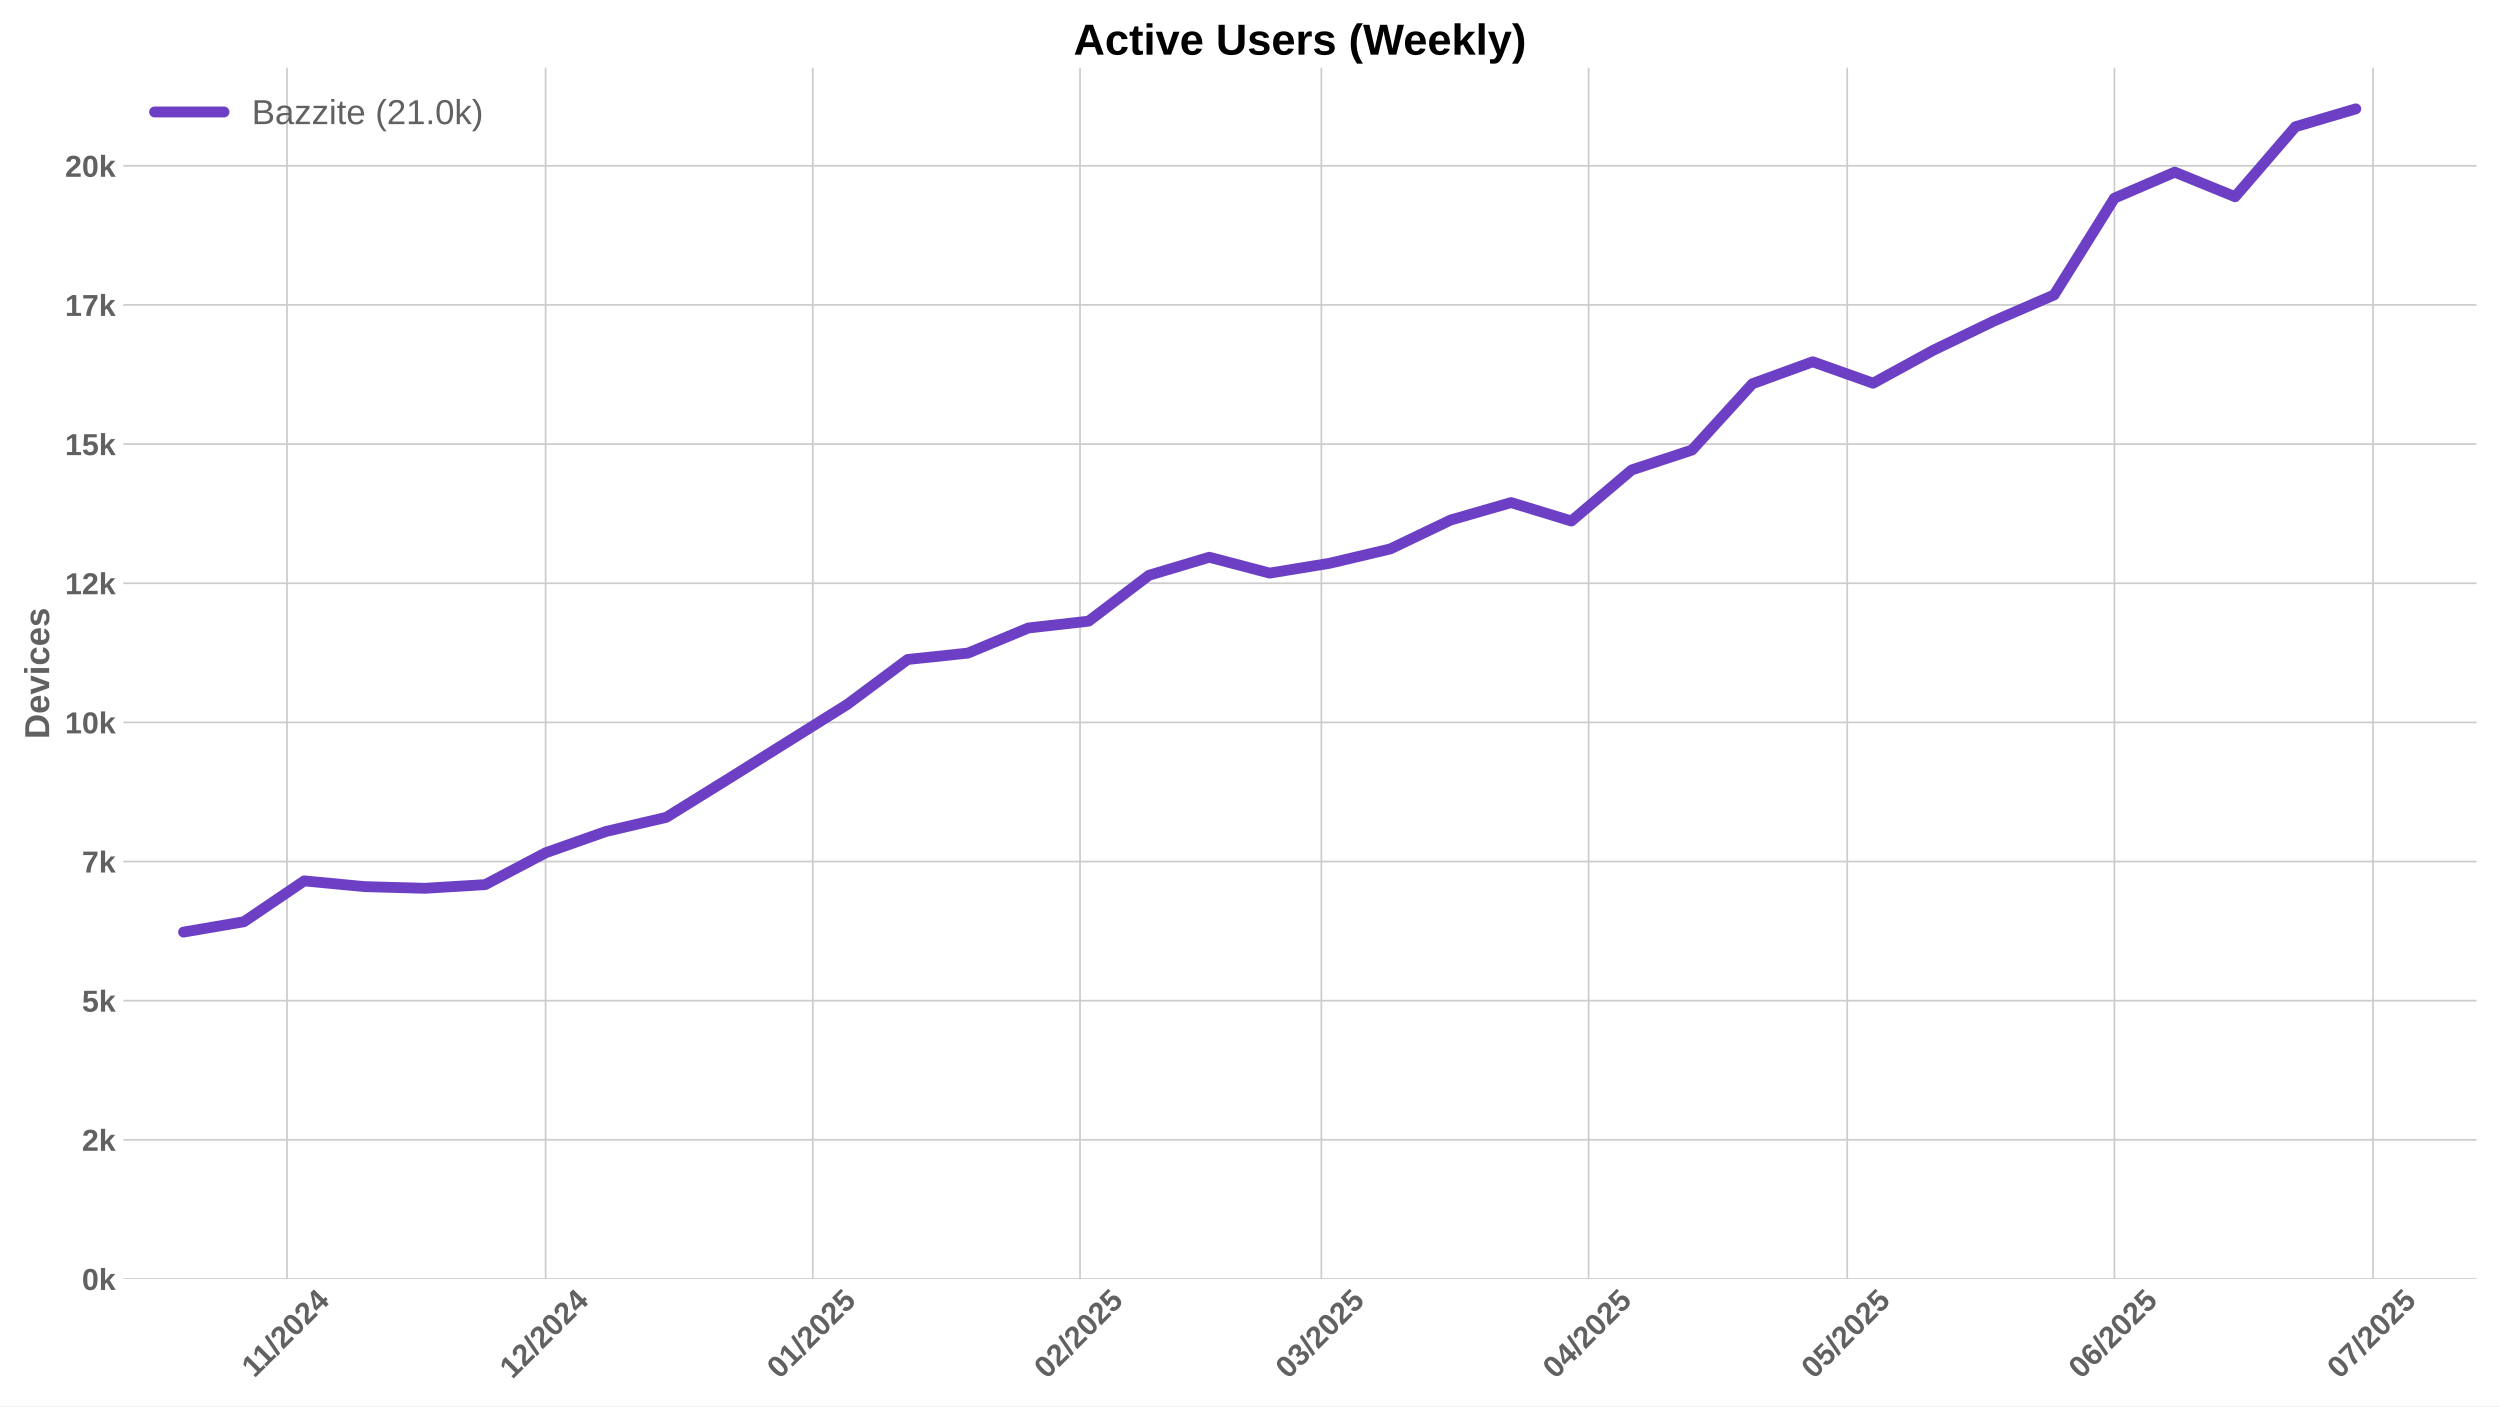
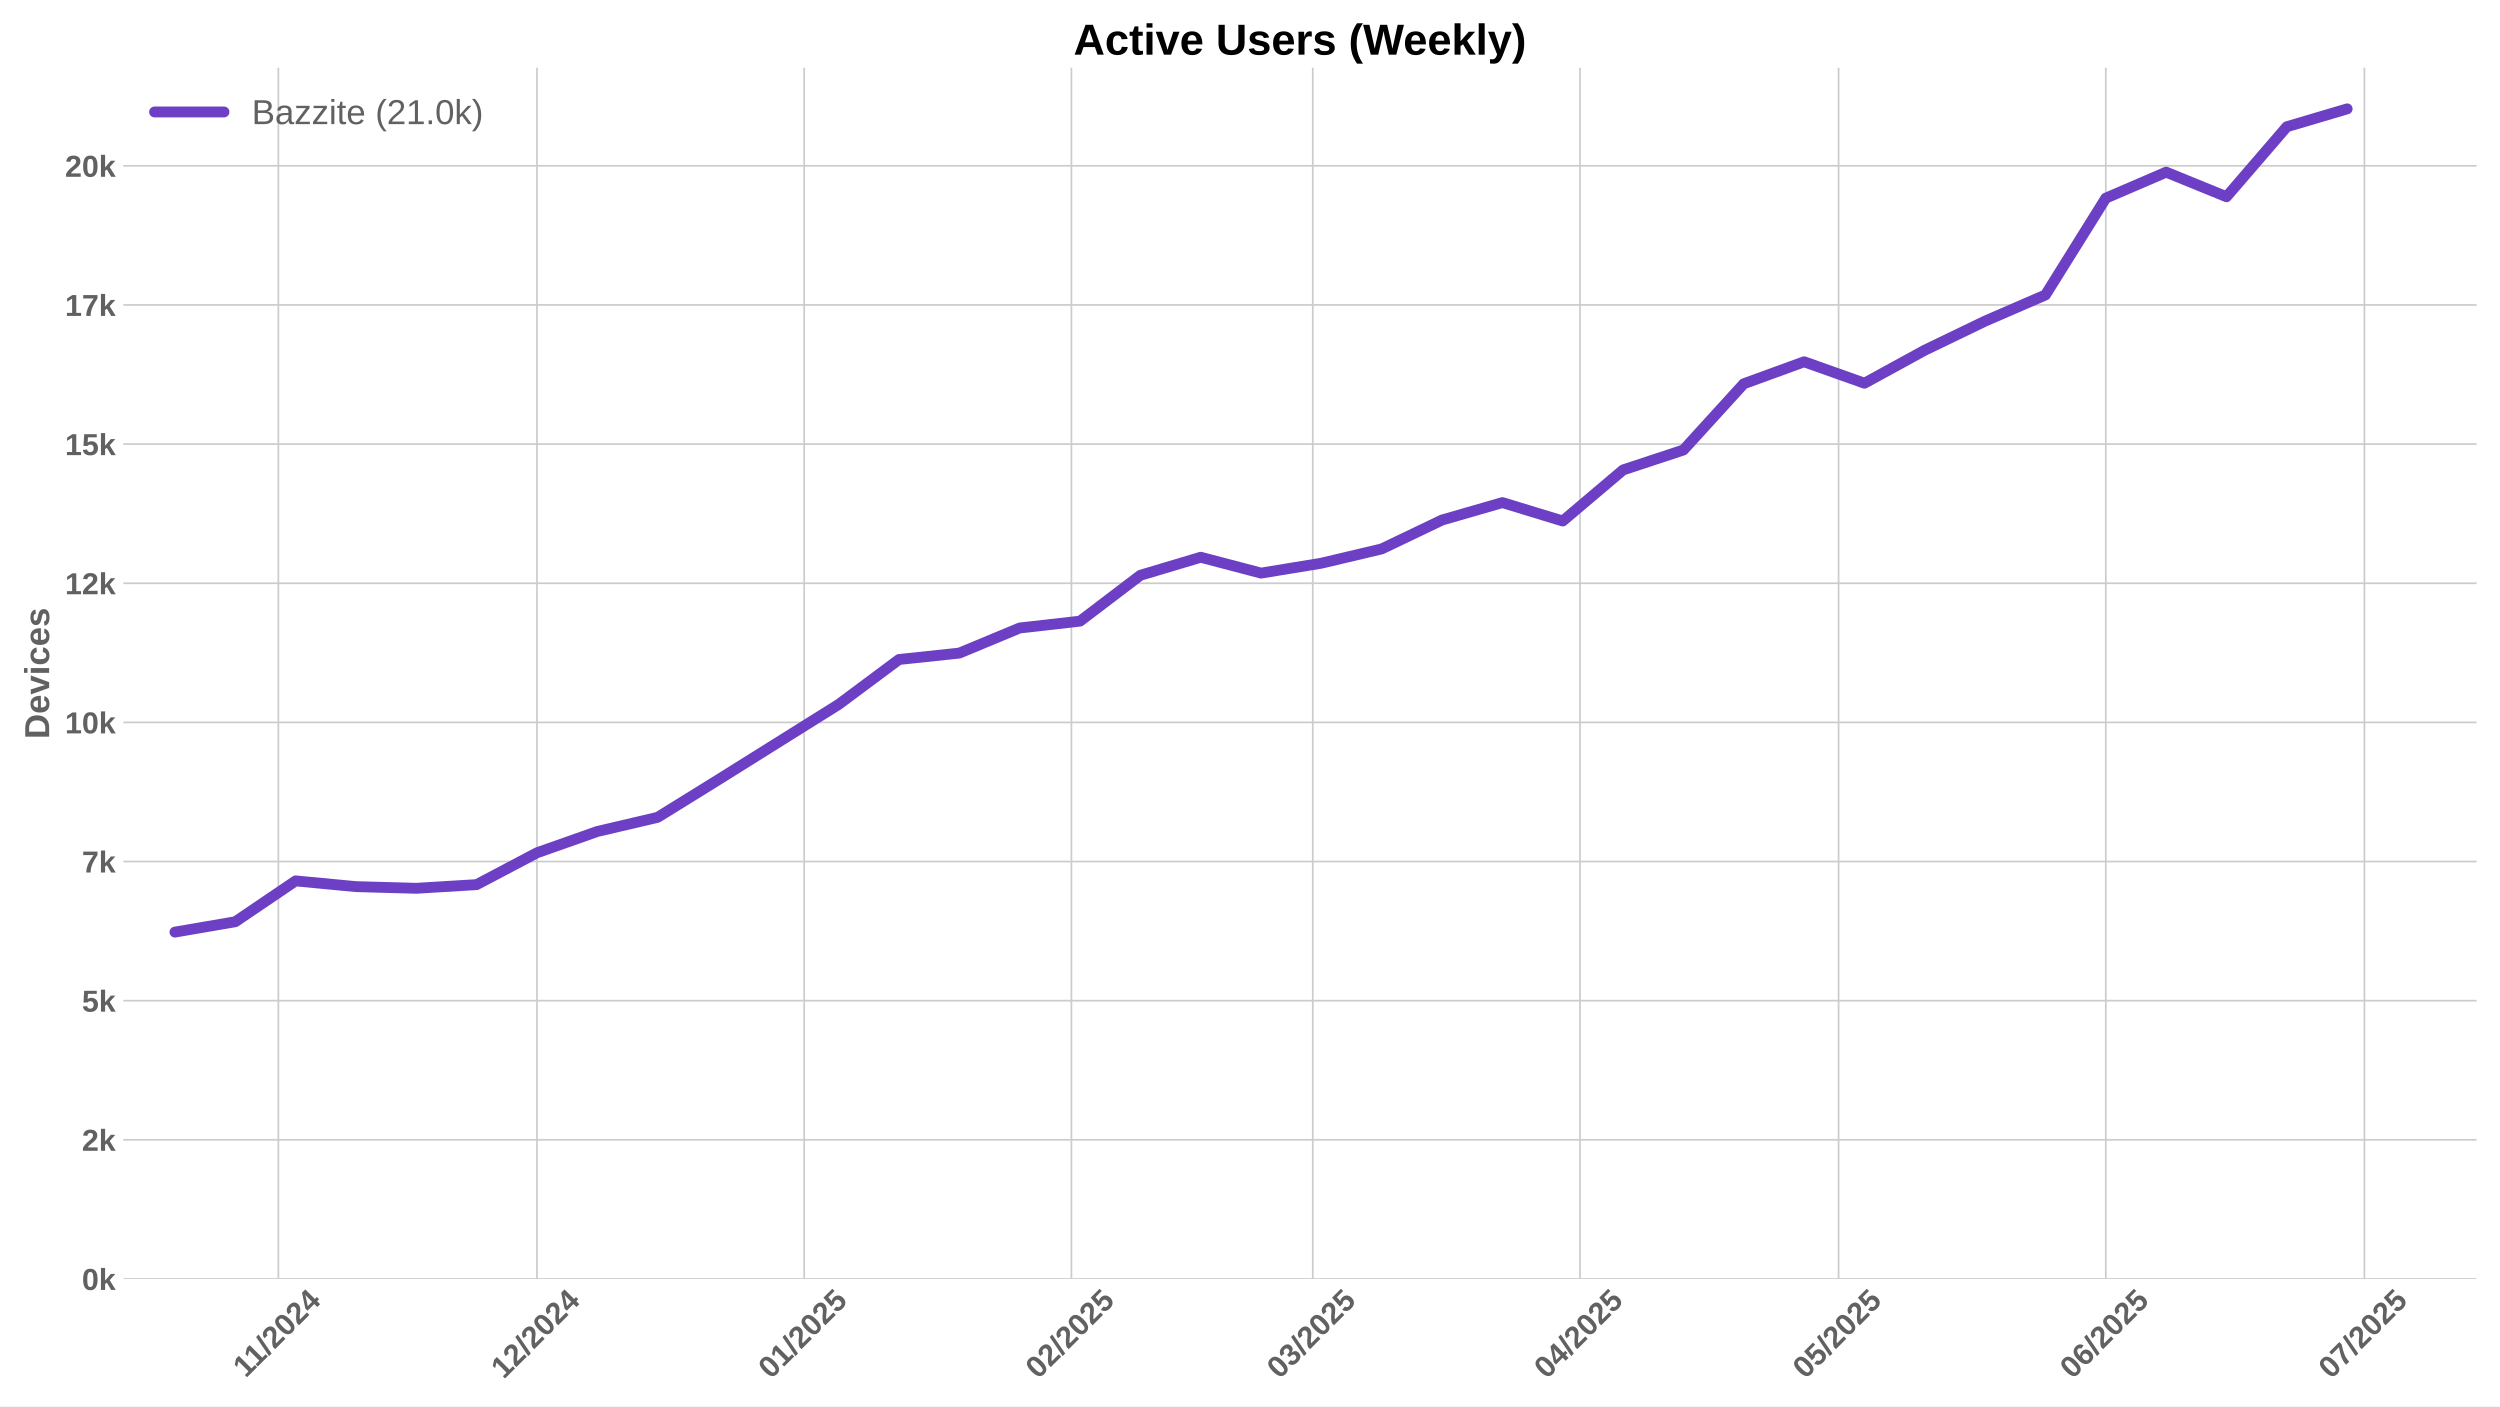
<svg xmlns="http://www.w3.org/2000/svg" xmlns:xlink="http://www.w3.org/1999/xlink" width="1152pt" height="648pt" viewBox="0 0 1152 648" version="1.1">
  <defs>
    <style type="text/css">*{stroke-linejoin: round; stroke-linecap: butt}</style>
  </defs>
  <g id="figure_1">
    <g id="patch_1">
      <path d="M 0 648  L 1152 648  L 1152 0  L 0 0  z " style="fill: #ffffff" />
    </g>
    <g id="axes_1">
      <g id="patch_2">
        <path d="M 56.82 589.343  L 1141.2 589.343  L 1141.2 31.2  L 56.82 31.2  z " style="fill: #ffffff" />
      </g>
      <g id="matplotlib.axis_1">
        <g id="xtick_1">
          <g id="line2d_1">
-             <path d="M 132.244 589.343  L 132.244 31.2  " clip-path="url(#pc43769b340)" style="fill: none; stroke: #cccccc; stroke-width: 0.8; stroke-linecap: round" />
+             <path d="M 128.273 589.343  L 128.273 31.2  " clip-path="url(#p921d8ed4dd)" style="fill: none; stroke: #cccccc; stroke-width: 0.8; stroke-linecap: round" />
          </g>
          <g id="line2d_2" />
          <g id="text_1">
-             <g style="fill: #616161" transform="translate(117.1857 635.2532) rotate(-45) scale(0.14 -0.14)">
+             <g style="fill: #616161" transform="translate(113.215 635.2532) rotate(-45) scale(0.14 -0.14)">
              <defs>
                <path id="LiberationSans-Bold-31" d="M 403 0  L 403 653  L 1494 653  L 1494 3656  L 438 2997  L 438 3688  L 1541 4403  L 2372 4403  L 2372 653  L 3381 653  L 3381 0  L 403 0  z " transform="scale(0.015625)" />
                <path id="LiberationSans-Bold-2f" d="M 63 -128  L 972 4638  L 1716 4638  L 822 -128  L 63 -128  z " transform="scale(0.015625)" />
                <path id="LiberationSans-Bold-32" d="M 222 0  L 222 609  Q 394 988 711 1347  Q 1028 1706 1509 2097  Q 1972 2472 2158 2715  Q 2344 2959 2344 3194  Q 2344 3769 1766 3769  Q 1484 3769 1336 3617  Q 1188 3466 1144 3163  L 259 3213  Q 334 3825 717 4147  Q 1100 4469 1759 4469  Q 2472 4469 2853 4144  Q 3234 3819 3234 3231  Q 3234 2922 3112 2672  Q 2991 2422 2800 2211  Q 2609 2000 2376 1815  Q 2144 1631 1925 1456  Q 1706 1281 1526 1103  Q 1347 925 1259 722  L 3303 722  L 3303 0  L 222 0  z " transform="scale(0.015625)" />
                <path id="LiberationSans-Bold-30" d="M 3297 2203  Q 3297 1088 2914 512  Q 2531 -63 1766 -63  Q 253 -63 253 2203  Q 253 2994 418 3494  Q 584 3994 915 4231  Q 1247 4469 1791 4469  Q 2572 4469 2934 3903  Q 3297 3338 3297 2203  z M 2416 2203  Q 2416 2813 2356 3150  Q 2297 3488 2165 3634  Q 2034 3781 1784 3781  Q 1519 3781 1383 3632  Q 1247 3484 1189 3148  Q 1131 2813 1131 2203  Q 1131 1600 1192 1261  Q 1253 922 1386 775  Q 1519 628 1772 628  Q 2022 628 2158 783  Q 2294 938 2355 1278  Q 2416 1619 2416 2203  z " transform="scale(0.015625)" />
                <path id="LiberationSans-Bold-34" d="M 2938 897  L 2938 0  L 2100 0  L 2100 897  L 97 897  L 97 1556  L 1956 4403  L 2938 4403  L 2938 1550  L 3525 1550  L 3525 897  L 2938 897  z M 2100 2991  Q 2100 3159 2111 3356  Q 2122 3553 2128 3609  Q 2047 3434 1834 3103  L 813 1550  L 2100 1550  L 2100 2991  z " transform="scale(0.015625)" />
              </defs>
              <use xlink:href="#LiberationSans-Bold-31" />
              <use xlink:href="#LiberationSans-Bold-31" transform="translate(50.11523 0)" />
              <use xlink:href="#LiberationSans-Bold-2f" transform="translate(105.7305 0)" />
              <use xlink:href="#LiberationSans-Bold-32" transform="translate(133.5137 0)" />
              <use xlink:href="#LiberationSans-Bold-30" transform="translate(189.1289 0)" />
              <use xlink:href="#LiberationSans-Bold-32" transform="translate(244.7441 0)" />
              <use xlink:href="#LiberationSans-Bold-34" transform="translate(300.3594 0)" />
            </g>
          </g>
        </g>
        <g id="xtick_2">
          <g id="line2d_3">
-             <path d="M 251.406 589.343  L 251.406 31.2  " clip-path="url(#pc43769b340)" style="fill: none; stroke: #cccccc; stroke-width: 0.8; stroke-linecap: round" />
+             <path d="M 247.436 589.343  L 247.436 31.2  " clip-path="url(#p921d8ed4dd)" style="fill: none; stroke: #cccccc; stroke-width: 0.8; stroke-linecap: round" />
          </g>
          <g id="line2d_4" />
          <g id="text_2">
-             <g style="fill: #616161" transform="translate(236.0761 635.7977) rotate(-45) scale(0.14 -0.14)">
+             <g style="fill: #616161" transform="translate(232.1054 635.7977) rotate(-45) scale(0.14 -0.14)">
              <use xlink:href="#LiberationSans-Bold-31" />
              <use xlink:href="#LiberationSans-Bold-32" transform="translate(55.61523 0)" />
              <use xlink:href="#LiberationSans-Bold-2f" transform="translate(111.2305 0)" />
              <use xlink:href="#LiberationSans-Bold-32" transform="translate(139.0137 0)" />
              <use xlink:href="#LiberationSans-Bold-30" transform="translate(194.6289 0)" />
              <use xlink:href="#LiberationSans-Bold-32" transform="translate(250.2441 0)" />
              <use xlink:href="#LiberationSans-Bold-34" transform="translate(305.8594 0)" />
            </g>
          </g>
        </g>
        <g id="xtick_3">
          <g id="line2d_5">
-             <path d="M 374.541 589.343  L 374.541 31.2  " clip-path="url(#pc43769b340)" style="fill: none; stroke: #cccccc; stroke-width: 0.8; stroke-linecap: round" />
+             <path d="M 370.57 589.343  L 370.57 31.2  " clip-path="url(#p921d8ed4dd)" style="fill: none; stroke: #cccccc; stroke-width: 0.8; stroke-linecap: round" />
          </g>
          <g id="line2d_6" />
          <g id="text_3">
-             <g style="fill: #616161" transform="translate(359.2109 635.7977) rotate(-45) scale(0.14 -0.14)">
+             <g style="fill: #616161" transform="translate(355.2401 635.7977) rotate(-45) scale(0.14 -0.14)">
              <defs>
                <path id="LiberationSans-Bold-35" d="M 3381 1466  Q 3381 766 2945 351  Q 2509 -63 1750 -63  Q 1088 -63 689 235  Q 291 534 197 1100  L 1075 1172  Q 1144 891 1319 762  Q 1494 634 1759 634  Q 2088 634 2283 843  Q 2478 1053 2478 1447  Q 2478 1794 2293 2001  Q 2109 2209 1778 2209  Q 1413 2209 1181 1925  L 325 1925  L 478 4403  L 3125 4403  L 3125 3750  L 1275 3750  L 1203 2638  Q 1522 2919 2000 2919  Q 2628 2919 3004 2528  Q 3381 2138 3381 1466  z " transform="scale(0.015625)" />
              </defs>
              <use xlink:href="#LiberationSans-Bold-30" />
              <use xlink:href="#LiberationSans-Bold-31" transform="translate(55.61523 0)" />
              <use xlink:href="#LiberationSans-Bold-2f" transform="translate(111.2305 0)" />
              <use xlink:href="#LiberationSans-Bold-32" transform="translate(139.0137 0)" />
              <use xlink:href="#LiberationSans-Bold-30" transform="translate(194.6289 0)" />
              <use xlink:href="#LiberationSans-Bold-32" transform="translate(250.2441 0)" />
              <use xlink:href="#LiberationSans-Bold-35" transform="translate(305.8594 0)" />
            </g>
          </g>
        </g>
        <g id="xtick_4">
          <g id="line2d_7">
-             <path d="M 497.676 589.343  L 497.676 31.2  " clip-path="url(#pc43769b340)" style="fill: none; stroke: #cccccc; stroke-width: 0.8; stroke-linecap: round" />
+             <path d="M 493.705 589.343  L 493.705 31.2  " clip-path="url(#p921d8ed4dd)" style="fill: none; stroke: #cccccc; stroke-width: 0.8; stroke-linecap: round" />
          </g>
          <g id="line2d_8" />
          <g id="text_4">
-             <g style="fill: #616161" transform="translate(482.3456 635.7977) rotate(-45) scale(0.14 -0.14)">
+             <g style="fill: #616161" transform="translate(478.3748 635.7977) rotate(-45) scale(0.14 -0.14)">
              <use xlink:href="#LiberationSans-Bold-30" />
              <use xlink:href="#LiberationSans-Bold-32" transform="translate(55.61523 0)" />
              <use xlink:href="#LiberationSans-Bold-2f" transform="translate(111.2305 0)" />
              <use xlink:href="#LiberationSans-Bold-32" transform="translate(139.0137 0)" />
              <use xlink:href="#LiberationSans-Bold-30" transform="translate(194.6289 0)" />
              <use xlink:href="#LiberationSans-Bold-32" transform="translate(250.2441 0)" />
              <use xlink:href="#LiberationSans-Bold-35" transform="translate(305.8594 0)" />
            </g>
          </g>
        </g>
        <g id="xtick_5">
          <g id="line2d_9">
-             <path d="M 608.894 589.343  L 608.894 31.2  " clip-path="url(#pc43769b340)" style="fill: none; stroke: #cccccc; stroke-width: 0.8; stroke-linecap: round" />
+             <path d="M 604.924 589.343  L 604.924 31.2  " clip-path="url(#p921d8ed4dd)" style="fill: none; stroke: #cccccc; stroke-width: 0.8; stroke-linecap: round" />
          </g>
          <g id="line2d_10" />
          <g id="text_5">
-             <g style="fill: #616161" transform="translate(593.564 635.7977) rotate(-45) scale(0.14 -0.14)">
+             <g style="fill: #616161" transform="translate(589.5933 635.7977) rotate(-45) scale(0.14 -0.14)">
              <defs>
                <path id="LiberationSans-Bold-33" d="M 3328 1222  Q 3328 603 2922 265  Q 2516 -72 1766 -72  Q 1056 -72 637 254  Q 219 581 147 1197  L 1041 1275  Q 1125 641 1763 641  Q 2078 641 2253 797  Q 2428 953 2428 1275  Q 2428 1569 2215 1725  Q 2003 1881 1584 1881  L 1278 1881  L 1278 2591  L 1566 2591  Q 1944 2591 2134 2745  Q 2325 2900 2325 3188  Q 2325 3459 2173 3614  Q 2022 3769 1731 3769  Q 1459 3769 1292 3619  Q 1125 3469 1100 3194  L 222 3256  Q 291 3825 694 4147  Q 1097 4469 1747 4469  Q 2438 4469 2827 4158  Q 3216 3847 3216 3297  Q 3216 2884 2973 2618  Q 2731 2353 2275 2266  L 2275 2253  Q 2781 2194 3054 1920  Q 3328 1647 3328 1222  z " transform="scale(0.015625)" />
              </defs>
              <use xlink:href="#LiberationSans-Bold-30" />
              <use xlink:href="#LiberationSans-Bold-33" transform="translate(55.61523 0)" />
              <use xlink:href="#LiberationSans-Bold-2f" transform="translate(111.2305 0)" />
              <use xlink:href="#LiberationSans-Bold-32" transform="translate(139.0137 0)" />
              <use xlink:href="#LiberationSans-Bold-30" transform="translate(194.6289 0)" />
              <use xlink:href="#LiberationSans-Bold-32" transform="translate(250.2441 0)" />
              <use xlink:href="#LiberationSans-Bold-35" transform="translate(305.8594 0)" />
            </g>
          </g>
        </g>
        <g id="xtick_6">
          <g id="line2d_11">
-             <path d="M 732.029 589.343  L 732.029 31.2  " clip-path="url(#pc43769b340)" style="fill: none; stroke: #cccccc; stroke-width: 0.8; stroke-linecap: round" />
+             <path d="M 728.058 589.343  L 728.058 31.2  " clip-path="url(#p921d8ed4dd)" style="fill: none; stroke: #cccccc; stroke-width: 0.8; stroke-linecap: round" />
          </g>
          <g id="line2d_12" />
          <g id="text_6">
-             <g style="fill: #616161" transform="translate(716.6988 635.7977) rotate(-45) scale(0.14 -0.14)">
+             <g style="fill: #616161" transform="translate(712.728 635.7977) rotate(-45) scale(0.14 -0.14)">
              <use xlink:href="#LiberationSans-Bold-30" />
              <use xlink:href="#LiberationSans-Bold-34" transform="translate(55.61523 0)" />
              <use xlink:href="#LiberationSans-Bold-2f" transform="translate(111.2305 0)" />
              <use xlink:href="#LiberationSans-Bold-32" transform="translate(139.0137 0)" />
              <use xlink:href="#LiberationSans-Bold-30" transform="translate(194.6289 0)" />
              <use xlink:href="#LiberationSans-Bold-32" transform="translate(250.2441 0)" />
              <use xlink:href="#LiberationSans-Bold-35" transform="translate(305.8594 0)" />
            </g>
          </g>
        </g>
        <g id="xtick_7">
          <g id="line2d_13">
-             <path d="M 851.192 589.343  L 851.192 31.2  " clip-path="url(#pc43769b340)" style="fill: none; stroke: #cccccc; stroke-width: 0.8; stroke-linecap: round" />
+             <path d="M 847.221 589.343  L 847.221 31.2  " clip-path="url(#p921d8ed4dd)" style="fill: none; stroke: #cccccc; stroke-width: 0.8; stroke-linecap: round" />
          </g>
          <g id="line2d_14" />
          <g id="text_7">
-             <g style="fill: #616161" transform="translate(835.8614 635.7977) rotate(-45) scale(0.14 -0.14)">
+             <g style="fill: #616161" transform="translate(831.8906 635.7977) rotate(-45) scale(0.14 -0.14)">
              <use xlink:href="#LiberationSans-Bold-30" />
              <use xlink:href="#LiberationSans-Bold-35" transform="translate(55.61523 0)" />
              <use xlink:href="#LiberationSans-Bold-2f" transform="translate(111.2305 0)" />
              <use xlink:href="#LiberationSans-Bold-32" transform="translate(139.0137 0)" />
              <use xlink:href="#LiberationSans-Bold-30" transform="translate(194.6289 0)" />
              <use xlink:href="#LiberationSans-Bold-32" transform="translate(250.2441 0)" />
              <use xlink:href="#LiberationSans-Bold-35" transform="translate(305.8594 0)" />
            </g>
          </g>
        </g>
        <g id="xtick_8">
          <g id="line2d_15">
-             <path d="M 974.326 589.343  L 974.326 31.2  " clip-path="url(#pc43769b340)" style="fill: none; stroke: #cccccc; stroke-width: 0.8; stroke-linecap: round" />
+             <path d="M 970.356 589.343  L 970.356 31.2  " clip-path="url(#p921d8ed4dd)" style="fill: none; stroke: #cccccc; stroke-width: 0.8; stroke-linecap: round" />
          </g>
          <g id="line2d_16" />
          <g id="text_8">
-             <g style="fill: #616161" transform="translate(958.9961 635.7977) rotate(-45) scale(0.14 -0.14)">
+             <g style="fill: #616161" transform="translate(955.0254 635.7977) rotate(-45) scale(0.14 -0.14)">
              <defs>
                <path id="LiberationSans-Bold-36" d="M 3328 1441  Q 3328 738 2934 337  Q 2541 -63 1847 -63  Q 1069 -63 651 482  Q 234 1028 234 2100  Q 234 3278 657 3873  Q 1081 4469 1869 4469  Q 2428 4469 2751 4222  Q 3075 3975 3209 3456  L 2381 3341  Q 2263 3775 1850 3775  Q 1497 3775 1295 3422  Q 1094 3069 1094 2350  Q 1234 2584 1484 2709  Q 1734 2834 2050 2834  Q 2641 2834 2984 2459  Q 3328 2084 3328 1441  z M 2447 1416  Q 2447 1791 2273 1989  Q 2100 2188 1797 2188  Q 1506 2188 1331 2002  Q 1156 1816 1156 1509  Q 1156 1125 1339 873  Q 1522 622 1819 622  Q 2116 622 2281 833  Q 2447 1044 2447 1416  z " transform="scale(0.015625)" />
              </defs>
              <use xlink:href="#LiberationSans-Bold-30" />
              <use xlink:href="#LiberationSans-Bold-36" transform="translate(55.61523 0)" />
              <use xlink:href="#LiberationSans-Bold-2f" transform="translate(111.2305 0)" />
              <use xlink:href="#LiberationSans-Bold-32" transform="translate(139.0137 0)" />
              <use xlink:href="#LiberationSans-Bold-30" transform="translate(194.6289 0)" />
              <use xlink:href="#LiberationSans-Bold-32" transform="translate(250.2441 0)" />
              <use xlink:href="#LiberationSans-Bold-35" transform="translate(305.8594 0)" />
            </g>
          </g>
        </g>
        <g id="xtick_9">
          <g id="line2d_17">
-             <path d="M 1093.489 589.343  L 1093.489 31.2  " clip-path="url(#pc43769b340)" style="fill: none; stroke: #cccccc; stroke-width: 0.8; stroke-linecap: round" />
+             <path d="M 1089.518 589.343  L 1089.518 31.2  " clip-path="url(#p921d8ed4dd)" style="fill: none; stroke: #cccccc; stroke-width: 0.8; stroke-linecap: round" />
          </g>
          <g id="line2d_18" />
          <g id="text_9">
-             <g style="fill: #616161" transform="translate(1078.159 635.7977) rotate(-45) scale(0.14 -0.14)">
+             <g style="fill: #616161" transform="translate(1074.188 635.7977) rotate(-45) scale(0.14 -0.14)">
              <defs>
                <path id="LiberationSans-Bold-37" d="M 3278 3706  Q 2981 3238 2717 2797  Q 2453 2356 2256 1911  Q 2059 1466 1945 995  Q 1831 525 1831 0  L 916 0  Q 916 550 1059 1064  Q 1203 1578 1475 2111  Q 1747 2644 2463 3681  L 275 3681  L 275 4403  L 3278 4403  L 3278 3706  z " transform="scale(0.015625)" />
              </defs>
              <use xlink:href="#LiberationSans-Bold-30" />
              <use xlink:href="#LiberationSans-Bold-37" transform="translate(55.61523 0)" />
              <use xlink:href="#LiberationSans-Bold-2f" transform="translate(111.2305 0)" />
              <use xlink:href="#LiberationSans-Bold-32" transform="translate(139.0137 0)" />
              <use xlink:href="#LiberationSans-Bold-30" transform="translate(194.6289 0)" />
              <use xlink:href="#LiberationSans-Bold-32" transform="translate(250.2441 0)" />
              <use xlink:href="#LiberationSans-Bold-35" transform="translate(305.8594 0)" />
            </g>
          </g>
        </g>
      </g>
      <g id="matplotlib.axis_2">
        <g id="ytick_1">
          <g id="line2d_19">
-             <path d="M 56.82 589.343  L 1141.2 589.343  " clip-path="url(#pc43769b340)" style="fill: none; stroke: #cccccc; stroke-width: 0.8; stroke-linecap: round" />
+             <path d="M 56.82 589.343  L 1141.2 589.343  " clip-path="url(#p921d8ed4dd)" style="fill: none; stroke: #cccccc; stroke-width: 0.8; stroke-linecap: round" />
          </g>
          <g id="line2d_20" />
          <g id="text_10">
            <g style="fill: #616161" transform="translate(37.74938 594.416) scale(0.14 -0.14)">
              <defs>
                <path id="LiberationSans-Bold-6b" d="M 2606 0  L 1703 1531  L 1325 1269  L 1325 0  L 447 0  L 447 4638  L 1325 4638  L 1325 1981  L 2531 3381  L 3475 3381  L 2288 2063  L 3566 0  L 2606 0  z " transform="scale(0.015625)" />
              </defs>
              <use xlink:href="#LiberationSans-Bold-30" />
              <use xlink:href="#LiberationSans-Bold-6b" transform="translate(55.61523 0)" />
            </g>
          </g>
        </g>
        <g id="ytick_2">
          <g id="line2d_21">
-             <path d="M 56.82 525.226  L 1141.2 525.226  " clip-path="url(#pc43769b340)" style="fill: none; stroke: #cccccc; stroke-width: 0.8; stroke-linecap: round" />
+             <path d="M 56.82 525.226  L 1141.2 525.226  " clip-path="url(#p921d8ed4dd)" style="fill: none; stroke: #cccccc; stroke-width: 0.8; stroke-linecap: round" />
          </g>
          <g id="line2d_22" />
          <g id="text_11">
            <g style="fill: #616161" transform="translate(37.74938 530.2986) scale(0.14 -0.14)">
              <use xlink:href="#LiberationSans-Bold-32" />
              <use xlink:href="#LiberationSans-Bold-6b" transform="translate(55.61523 0)" />
            </g>
          </g>
        </g>
        <g id="ytick_3">
          <g id="line2d_23">
-             <path d="M 56.82 461.108  L 1141.2 461.108  " clip-path="url(#pc43769b340)" style="fill: none; stroke: #cccccc; stroke-width: 0.8; stroke-linecap: round" />
+             <path d="M 56.82 461.108  L 1141.2 461.108  " clip-path="url(#p921d8ed4dd)" style="fill: none; stroke: #cccccc; stroke-width: 0.8; stroke-linecap: round" />
          </g>
          <g id="line2d_24" />
          <g id="text_12">
            <g style="fill: #616161" transform="translate(37.74938 466.1812) scale(0.14 -0.14)">
              <use xlink:href="#LiberationSans-Bold-35" />
              <use xlink:href="#LiberationSans-Bold-6b" transform="translate(55.61523 0)" />
            </g>
          </g>
        </g>
        <g id="ytick_4">
          <g id="line2d_25">
-             <path d="M 56.82 396.991  L 1141.2 396.991  " clip-path="url(#pc43769b340)" style="fill: none; stroke: #cccccc; stroke-width: 0.8; stroke-linecap: round" />
+             <path d="M 56.82 396.991  L 1141.2 396.991  " clip-path="url(#p921d8ed4dd)" style="fill: none; stroke: #cccccc; stroke-width: 0.8; stroke-linecap: round" />
          </g>
          <g id="line2d_26" />
          <g id="text_13">
            <g style="fill: #616161" transform="translate(37.74938 402.0638) scale(0.14 -0.14)">
              <use xlink:href="#LiberationSans-Bold-37" />
              <use xlink:href="#LiberationSans-Bold-6b" transform="translate(55.61523 0)" />
            </g>
          </g>
        </g>
        <g id="ytick_5">
          <g id="line2d_27">
-             <path d="M 56.82 332.874  L 1141.2 332.874  " clip-path="url(#pc43769b340)" style="fill: none; stroke: #cccccc; stroke-width: 0.8; stroke-linecap: round" />
+             <path d="M 56.82 332.874  L 1141.2 332.874  " clip-path="url(#p921d8ed4dd)" style="fill: none; stroke: #cccccc; stroke-width: 0.8; stroke-linecap: round" />
          </g>
          <g id="line2d_28" />
          <g id="text_14">
            <g style="fill: #616161" transform="translate(29.96406 337.9464) scale(0.14 -0.14)">
              <use xlink:href="#LiberationSans-Bold-31" />
              <use xlink:href="#LiberationSans-Bold-30" transform="translate(55.61523 0)" />
              <use xlink:href="#LiberationSans-Bold-6b" transform="translate(111.2305 0)" />
            </g>
          </g>
        </g>
        <g id="ytick_6">
          <g id="line2d_29">
-             <path d="M 56.82 268.756  L 1141.2 268.756  " clip-path="url(#pc43769b340)" style="fill: none; stroke: #cccccc; stroke-width: 0.8; stroke-linecap: round" />
+             <path d="M 56.82 268.756  L 1141.2 268.756  " clip-path="url(#p921d8ed4dd)" style="fill: none; stroke: #cccccc; stroke-width: 0.8; stroke-linecap: round" />
          </g>
          <g id="line2d_30" />
          <g id="text_15">
            <g style="fill: #616161" transform="translate(29.96406 273.829) scale(0.14 -0.14)">
              <use xlink:href="#LiberationSans-Bold-31" />
              <use xlink:href="#LiberationSans-Bold-32" transform="translate(55.61523 0)" />
              <use xlink:href="#LiberationSans-Bold-6b" transform="translate(111.2305 0)" />
            </g>
          </g>
        </g>
        <g id="ytick_7">
          <g id="line2d_31">
-             <path d="M 56.82 204.639  L 1141.2 204.639  " clip-path="url(#pc43769b340)" style="fill: none; stroke: #cccccc; stroke-width: 0.8; stroke-linecap: round" />
+             <path d="M 56.82 204.639  L 1141.2 204.639  " clip-path="url(#p921d8ed4dd)" style="fill: none; stroke: #cccccc; stroke-width: 0.8; stroke-linecap: round" />
          </g>
          <g id="line2d_32" />
          <g id="text_16">
            <g style="fill: #616161" transform="translate(29.96406 209.7116) scale(0.14 -0.14)">
              <use xlink:href="#LiberationSans-Bold-31" />
              <use xlink:href="#LiberationSans-Bold-35" transform="translate(55.61523 0)" />
              <use xlink:href="#LiberationSans-Bold-6b" transform="translate(111.2305 0)" />
            </g>
          </g>
        </g>
        <g id="ytick_8">
          <g id="line2d_33">
-             <path d="M 56.82 140.521  L 1141.2 140.521  " clip-path="url(#pc43769b340)" style="fill: none; stroke: #cccccc; stroke-width: 0.8; stroke-linecap: round" />
+             <path d="M 56.82 140.521  L 1141.2 140.521  " clip-path="url(#p921d8ed4dd)" style="fill: none; stroke: #cccccc; stroke-width: 0.8; stroke-linecap: round" />
          </g>
          <g id="line2d_34" />
          <g id="text_17">
            <g style="fill: #616161" transform="translate(29.96406 145.5943) scale(0.14 -0.14)">
              <use xlink:href="#LiberationSans-Bold-31" />
              <use xlink:href="#LiberationSans-Bold-37" transform="translate(55.61523 0)" />
              <use xlink:href="#LiberationSans-Bold-6b" transform="translate(111.2305 0)" />
            </g>
          </g>
        </g>
        <g id="ytick_9">
          <g id="line2d_35">
-             <path d="M 56.82 76.404  L 1141.2 76.404  " clip-path="url(#pc43769b340)" style="fill: none; stroke: #cccccc; stroke-width: 0.8; stroke-linecap: round" />
+             <path d="M 56.82 76.404  L 1141.2 76.404  " clip-path="url(#p921d8ed4dd)" style="fill: none; stroke: #cccccc; stroke-width: 0.8; stroke-linecap: round" />
          </g>
          <g id="line2d_36" />
          <g id="text_18">
            <g style="fill: #616161" transform="translate(29.96406 81.47686) scale(0.14 -0.14)">
              <use xlink:href="#LiberationSans-Bold-32" />
              <use xlink:href="#LiberationSans-Bold-30" transform="translate(55.61523 0)" />
              <use xlink:href="#LiberationSans-Bold-6b" transform="translate(111.2305 0)" />
            </g>
          </g>
        </g>
        <g id="text_19">
          <g style="fill: #616161" transform="translate(22.64406 340.5153) rotate(-90) scale(0.16 -0.16)">
            <defs>
              <path id="LiberationSans-Bold-44" d="M 4353 2234  Q 4353 1553 4086 1045  Q 3819 538 3330 269  Q 2841 0 2209 0  L 428 0  L 428 4403  L 2022 4403  Q 3134 4403 3743 3842  Q 4353 3281 4353 2234  z M 3425 2234  Q 3425 2944 3056 3317  Q 2688 3691 2003 3691  L 1350 3691  L 1350 713  L 2131 713  Q 2725 713 3075 1122  Q 3425 1531 3425 2234  z " transform="scale(0.015625)" />
              <path id="LiberationSans-Bold-65" d="M 1831 -63  Q 1069 -63 659 389  Q 250 841 250 1706  Q 250 2544 665 2994  Q 1081 3444 1844 3444  Q 2572 3444 2956 2961  Q 3341 2478 3341 1547  L 3341 1522  L 1172 1522  Q 1172 1028 1355 776  Q 1538 525 1875 525  Q 2341 525 2463 928  L 3291 856  Q 2931 -63 1831 -63  z M 1831 2891  Q 1522 2891 1355 2675  Q 1188 2459 1178 2072  L 2491 2072  Q 2466 2481 2294 2686  Q 2122 2891 1831 2891  z " transform="scale(0.015625)" />
              <path id="LiberationSans-Bold-76" d="M 2284 0  L 1234 0  L 25 3381  L 953 3381  L 1544 1491  Q 1591 1334 1766 709  Q 1797 838 1894 1159  Q 1991 1481 2613 3381  L 3531 3381  L 2284 0  z " transform="scale(0.015625)" />
              <path id="LiberationSans-Bold-69" d="M 447 3991  L 447 4638  L 1325 4638  L 1325 3991  L 447 3991  z M 447 0  L 447 3381  L 1325 3381  L 1325 0  L 447 0  z " transform="scale(0.015625)" />
              <path id="LiberationSans-Bold-63" d="M 1856 -63  Q 1088 -63 669 395  Q 250 853 250 1672  Q 250 2509 672 2976  Q 1094 3444 1869 3444  Q 2466 3444 2856 3144  Q 3247 2844 3347 2316  L 2463 2272  Q 2425 2531 2275 2686  Q 2125 2841 1850 2841  Q 1172 2841 1172 1706  Q 1172 538 1863 538  Q 2113 538 2281 695  Q 2450 853 2491 1166  L 3372 1125  Q 3325 778 3123 506  Q 2922 234 2594 85  Q 2266 -63 1856 -63  z " transform="scale(0.015625)" />
              <path id="LiberationSans-Bold-73" d="M 3297 988  Q 3297 497 2895 217  Q 2494 -63 1784 -63  Q 1088 -63 717 157  Q 347 378 225 844  L 997 959  Q 1063 719 1223 619  Q 1384 519 1784 519  Q 2153 519 2322 612  Q 2491 706 2491 906  Q 2491 1069 2355 1164  Q 2219 1259 1894 1325  Q 1150 1472 890 1598  Q 631 1725 495 1926  Q 359 2128 359 2422  Q 359 2906 732 3176  Q 1106 3447 1791 3447  Q 2394 3447 2761 3212  Q 3128 2978 3219 2534  L 2441 2453  Q 2403 2659 2256 2761  Q 2109 2863 1791 2863  Q 1478 2863 1322 2783  Q 1166 2703 1166 2516  Q 1166 2369 1286 2283  Q 1406 2197 1691 2141  Q 2088 2059 2395 1973  Q 2703 1888 2889 1769  Q 3075 1650 3186 1464  Q 3297 1278 3297 988  z " transform="scale(0.015625)" />
            </defs>
            <use xlink:href="#LiberationSans-Bold-44" />
            <use xlink:href="#LiberationSans-Bold-65" transform="translate(72.2168 0)" />
            <use xlink:href="#LiberationSans-Bold-76" transform="translate(127.832 0)" />
            <use xlink:href="#LiberationSans-Bold-69" transform="translate(183.4473 0)" />
            <use xlink:href="#LiberationSans-Bold-63" transform="translate(211.2305 0)" />
            <use xlink:href="#LiberationSans-Bold-65" transform="translate(266.8457 0)" />
            <use xlink:href="#LiberationSans-Bold-73" transform="translate(322.4609 0)" />
          </g>
        </g>
      </g>
      <g id="line2d_37">
-         <path d="M 84.579 429.511  L 112.383 424.741  L 140.188 405.916  L 167.993 408.558  L 195.797 409.327  L 223.602 407.634  L 251.406 392.964  L 279.211 383.142  L 307.016 376.627  L 334.82 359.393  L 390.43 324.59  L 418.234 303.893  L 446.039 300.943  L 473.843 289.376  L 501.648 286.222  L 529.453 265.089  L 557.257 256.779  L 585.062 264.088  L 612.866 259.523  L 640.671 252.932  L 668.476 239.621  L 696.28 231.594  L 724.085 240.083  L 751.89 216.539  L 779.694 207.357  L 807.499 176.838  L 835.303 166.707  L 863.108 176.581  L 890.913 161.372  L 918.717 147.959  L 946.522 135.905  L 974.326 91.305  L 1002.131 79.328  L 1029.936 90.664  L 1057.74 58.4  L 1085.545 50.167  " clip-path="url(#pc43769b340)" style="fill: none; stroke: #6c3fc4; stroke-width: 5; stroke-linecap: round" />
+         <path d="M 80.608 429.511  L 108.413 424.741  L 136.217 405.916  L 164.022 408.558  L 191.826 409.327  L 219.631 407.634  L 247.436 392.964  L 275.24 383.142  L 303.045 376.627  L 330.85 359.393  L 386.459 324.59  L 414.263 303.893  L 442.068 300.943  L 469.873 289.376  L 497.677 286.222  L 525.482 265.089  L 553.286 256.779  L 581.091 264.088  L 608.896 259.523  L 636.7 252.932  L 664.505 239.621  L 692.31 231.594  L 720.114 240.083  L 747.919 216.539  L 775.723 207.357  L 803.528 176.838  L 831.333 166.707  L 859.137 176.581  L 886.942 161.372  L 914.746 147.959  L 942.551 135.905  L 970.356 91.305  L 998.16 79.328  L 1025.965 90.664  L 1053.77 58.4  L 1081.574 50.167  " clip-path="url(#p921d8ed4dd)" style="fill: none; stroke: #6c3fc4; stroke-width: 5; stroke-linecap: round" />
      </g>
      <g id="patch_3">
        <path d="M 56.82 589.343  L 56.82 31.2  " style="fill: none" />
      </g>
      <g id="patch_4">
        <path d="M 1141.2 589.343  L 1141.2 31.2  " style="fill: none" />
      </g>
      <g id="patch_5">
        <path d="M 56.82 589.343  L 1141.2 589.343  " style="fill: none" />
      </g>
      <g id="patch_6">
        <path d="M 56.82 31.2  L 1141.2 31.2  " style="fill: none" />
      </g>
      <g id="text_20">
        <g transform="translate(494.6991 25.2) scale(0.2 -0.2)">
          <defs>
            <path id="LiberationSans-Bold-41" d="M 3541 0  L 3150 1125  L 1472 1125  L 1081 0  L 159 0  L 1766 4403  L 2853 4403  L 4453 0  L 3541 0  z M 2309 3725  L 2291 3656  Q 2259 3544 2215 3400  Q 2172 3256 1678 1819  L 2944 1819  L 2509 3084  L 2375 3509  L 2309 3725  z " transform="scale(0.015625)" />
            <path id="LiberationSans-Bold-74" d="M 1313 -56  Q 925 -56 715 155  Q 506 366 506 794  L 506 2788  L 78 2788  L 78 3381  L 550 3381  L 825 4175  L 1375 4175  L 1375 3381  L 2016 3381  L 2016 2788  L 1375 2788  L 1375 1031  Q 1375 784 1469 667  Q 1563 550 1759 550  Q 1863 550 2053 594  L 2053 50  Q 1728 -56 1313 -56  z " transform="scale(0.015625)" />
            <path id="LiberationSans-Bold-20" transform="scale(0.015625)" />
            <path id="LiberationSans-Bold-55" d="M 2259 -63  Q 1350 -63 867 381  Q 384 825 384 1650  L 384 4403  L 1306 4403  L 1306 1722  Q 1306 1200 1554 929  Q 1803 659 2284 659  Q 2778 659 3043 942  Q 3309 1225 3309 1753  L 3309 4403  L 4231 4403  L 4231 1697  Q 4231 859 3714 398  Q 3197 -63 2259 -63  z " transform="scale(0.015625)" />
            <path id="LiberationSans-Bold-72" d="M 447 0  L 447 2588  Q 447 2866 439 3052  Q 431 3238 422 3381  L 1259 3381  Q 1269 3325 1284 3039  Q 1300 2753 1300 2659  L 1313 2659  Q 1441 3016 1541 3161  Q 1641 3306 1778 3376  Q 1916 3447 2122 3447  Q 2291 3447 2394 3400  L 2394 2666  Q 2181 2713 2019 2713  Q 1691 2713 1508 2447  Q 1325 2181 1325 1659  L 1325 0  L 447 0  z " transform="scale(0.015625)" />
            <path id="LiberationSans-Bold-28" d="M 1247 -1328  Q 756 -622 537 81  Q 319 784 319 1659  Q 319 2531 537 3232  Q 756 3934 1247 4638  L 2125 4638  Q 1631 3925 1407 3219  Q 1184 2513 1184 1656  Q 1184 803 1406 101  Q 1628 -600 2125 -1328  L 1247 -1328  z " transform="scale(0.015625)" />
            <path id="LiberationSans-Bold-57" d="M 4897 0  L 3803 0  L 3206 2547  Q 3097 2997 3022 3488  Q 2947 3078 2900 2864  Q 2853 2650 2234 0  L 1141 0  L 6 4403  L 941 4403  L 1578 1559  L 1722 872  Q 1809 1306 1892 1701  Q 1975 2097 2516 4403  L 3547 4403  L 4103 2059  Q 4169 1797 4325 872  L 4403 1234  L 4569 1953  L 5100 4403  L 6034 4403  L 4897 0  z " transform="scale(0.015625)" />
            <path id="LiberationSans-Bold-6c" d="M 447 0  L 447 4638  L 1325 4638  L 1325 0  L 447 0  z " transform="scale(0.015625)" />
            <path id="LiberationSans-Bold-79" d="M 884 -1328  Q 569 -1328 331 -1288  L 331 -663  Q 497 -688 634 -688  Q 822 -688 945 -628  Q 1069 -569 1167 -431  Q 1266 -294 1388 34  L 50 3381  L 978 3381  L 1509 1797  Q 1634 1456 1825 753  L 1903 1050  L 2106 1784  L 2606 3381  L 3525 3381  L 2188 -178  Q 1919 -828 1630 -1078  Q 1341 -1328 884 -1328  z " transform="scale(0.015625)" />
            <path id="LiberationSans-Bold-29" d="M 6 -1328  Q 506 -597 726 101  Q 947 800 947 1656  Q 947 2516 722 3223  Q 497 3931 6 4638  L 884 4638  Q 1378 3928 1595 3225  Q 1813 2522 1813 1659  Q 1813 791 1595 87  Q 1378 -616 884 -1328  L 6 -1328  z " transform="scale(0.015625)" />
          </defs>
          <use xlink:href="#LiberationSans-Bold-41" />
          <use xlink:href="#LiberationSans-Bold-63" transform="translate(72.2168 0)" />
          <use xlink:href="#LiberationSans-Bold-74" transform="translate(127.832 0)" />
          <use xlink:href="#LiberationSans-Bold-69" transform="translate(161.1328 0)" />
          <use xlink:href="#LiberationSans-Bold-76" transform="translate(188.916 0)" />
          <use xlink:href="#LiberationSans-Bold-65" transform="translate(244.5312 0)" />
          <use xlink:href="#LiberationSans-Bold-20" transform="translate(300.1465 0)" />
          <use xlink:href="#LiberationSans-Bold-55" transform="translate(327.9297 0)" />
          <use xlink:href="#LiberationSans-Bold-73" transform="translate(400.1465 0)" />
          <use xlink:href="#LiberationSans-Bold-65" transform="translate(455.7617 0)" />
          <use xlink:href="#LiberationSans-Bold-72" transform="translate(511.377 0)" />
          <use xlink:href="#LiberationSans-Bold-73" transform="translate(550.293 0)" />
          <use xlink:href="#LiberationSans-Bold-20" transform="translate(605.9082 0)" />
          <use xlink:href="#LiberationSans-Bold-28" transform="translate(633.6914 0)" />
          <use xlink:href="#LiberationSans-Bold-57" transform="translate(666.9922 0)" />
          <use xlink:href="#LiberationSans-Bold-65" transform="translate(759.627 0)" />
          <use xlink:href="#LiberationSans-Bold-65" transform="translate(815.2422 0)" />
          <use xlink:href="#LiberationSans-Bold-6b" transform="translate(870.8574 0)" />
          <use xlink:href="#LiberationSans-Bold-6c" transform="translate(926.4727 0)" />
          <use xlink:href="#LiberationSans-Bold-79" transform="translate(954.2559 0)" />
          <use xlink:href="#LiberationSans-Bold-29" transform="translate(1009.871 0)" />
        </g>
      </g>
      <g id="legend_1">
        <g id="line2d_38">
          <path d="M 71.22 51.595  L 87.22 51.595  L 103.22 51.595  " style="fill: none; stroke: #6c3fc4; stroke-width: 5; stroke-linecap: round" />
        </g>
        <g id="text_21">
          <g style="fill: #616161" transform="translate(116.02 57.195) scale(0.16 -0.16)">
            <defs>
              <path id="LiberationSans-42" d="M 3931 1241  Q 3931 653 3503 326  Q 3075 0 2313 0  L 525 0  L 525 4403  L 2125 4403  Q 3675 4403 3675 3334  Q 3675 2944 3456 2678  Q 3238 2413 2838 2322  Q 3363 2259 3647 1970  Q 3931 1681 3931 1241  z M 3075 3263  Q 3075 3619 2831 3772  Q 2588 3925 2125 3925  L 1122 3925  L 1122 2531  L 2125 2531  Q 2603 2531 2839 2711  Q 3075 2891 3075 3263  z M 3328 1288  Q 3328 2066 2234 2066  L 1122 2066  L 1122 478  L 2281 478  Q 2828 478 3078 681  Q 3328 884 3328 1288  z " transform="scale(0.015625)" />
              <path id="LiberationSans-61" d="M 1294 -63  Q 784 -63 528 206  Q 272 475 272 944  Q 272 1469 617 1750  Q 963 2031 1731 2050  L 2491 2063  L 2491 2247  Q 2491 2659 2316 2837  Q 2141 3016 1766 3016  Q 1388 3016 1216 2887  Q 1044 2759 1009 2478  L 422 2531  Q 566 3444 1778 3444  Q 2416 3444 2737 3151  Q 3059 2859 3059 2306  L 3059 850  Q 3059 600 3125 473  Q 3191 347 3375 347  Q 3456 347 3559 369  L 3559 19  Q 3347 -31 3125 -31  Q 2813 -31 2670 133  Q 2528 297 2509 647  L 2491 647  Q 2275 259 1989 98  Q 1703 -63 1294 -63  z M 1422 359  Q 1731 359 1972 500  Q 2213 641 2352 886  Q 2491 1131 2491 1391  L 2491 1669  L 1875 1656  Q 1478 1650 1273 1575  Q 1069 1500 959 1344  Q 850 1188 850 934  Q 850 659 998 509  Q 1147 359 1422 359  z " transform="scale(0.015625)" />
              <path id="LiberationSans-7a" d="M 259 0  L 259 428  L 2150 2947  L 366 2947  L 366 3381  L 2816 3381  L 2816 2953  L 922 434  L 2881 434  L 2881 0  L 259 0  z " transform="scale(0.015625)" />
              <path id="LiberationSans-69" d="M 428 4100  L 428 4638  L 991 4638  L 991 4100  L 428 4100  z M 428 0  L 428 3381  L 991 3381  L 991 0  L 428 0  z " transform="scale(0.015625)" />
              <path id="LiberationSans-74" d="M 1731 25  Q 1453 -50 1163 -50  Q 488 -50 488 716  L 488 2972  L 97 2972  L 97 3381  L 509 3381  L 675 4138  L 1050 4138  L 1050 3381  L 1675 3381  L 1675 2972  L 1050 2972  L 1050 838  Q 1050 594 1129 495  Q 1209 397 1406 397  Q 1519 397 1731 441  L 1731 25  z " transform="scale(0.015625)" />
              <path id="LiberationSans-65" d="M 863 1572  Q 863 991 1103 675  Q 1344 359 1806 359  Q 2172 359 2392 506  Q 2613 653 2691 878  L 3184 738  Q 2881 -63 1806 -63  Q 1056 -63 664 384  Q 272 831 272 1713  Q 272 2550 664 2997  Q 1056 3444 1784 3444  Q 3275 3444 3275 1647  L 3275 1572  L 863 1572  z M 2694 2003  Q 2647 2538 2422 2783  Q 2197 3028 1775 3028  Q 1366 3028 1127 2754  Q 888 2481 869 2003  L 2694 2003  z " transform="scale(0.015625)" />
              <path id="LiberationSans-20" transform="scale(0.015625)" />
              <path id="LiberationSans-28" d="M 397 1663  Q 397 2566 680 3284  Q 963 4003 1550 4638  L 2094 4638  Q 1509 3988 1236 3256  Q 963 2525 963 1656  Q 963 791 1233 62  Q 1503 -666 2094 -1325  L 1550 -1325  Q 959 -688 678 32  Q 397 753 397 1650  L 397 1663  z " transform="scale(0.015625)" />
              <path id="LiberationSans-32" d="M 322 0  L 322 397  Q 481 763 711 1042  Q 941 1322 1194 1548  Q 1447 1775 1695 1969  Q 1944 2163 2144 2356  Q 2344 2550 2467 2762  Q 2591 2975 2591 3244  Q 2591 3606 2378 3806  Q 2166 4006 1788 4006  Q 1428 4006 1195 3811  Q 963 3616 922 3263  L 347 3316  Q 409 3844 795 4156  Q 1181 4469 1788 4469  Q 2453 4469 2811 4155  Q 3169 3841 3169 3263  Q 3169 3006 3051 2753  Q 2934 2500 2703 2247  Q 2472 1994 1819 1463  Q 1459 1169 1246 933  Q 1034 697 941 478  L 3238 478  L 3238 0  L 322 0  z " transform="scale(0.015625)" />
              <path id="LiberationSans-31" d="M 488 0  L 488 478  L 1609 478  L 1609 3866  L 616 3156  L 616 3688  L 1656 4403  L 2175 4403  L 2175 478  L 3247 478  L 3247 0  L 488 0  z " transform="scale(0.015625)" />
              <path id="LiberationSans-2e" d="M 584 0  L 584 684  L 1194 684  L 1194 0  L 584 0  z " transform="scale(0.015625)" />
              <path id="LiberationSans-30" d="M 3309 2203  Q 3309 1100 2920 518  Q 2531 -63 1772 -63  Q 1013 -63 631 515  Q 250 1094 250 2203  Q 250 3338 620 3903  Q 991 4469 1791 4469  Q 2569 4469 2939 3897  Q 3309 3325 3309 2203  z M 2738 2203  Q 2738 3156 2517 3584  Q 2297 4013 1791 4013  Q 1272 4013 1045 3591  Q 819 3169 819 2203  Q 819 1266 1048 831  Q 1278 397 1778 397  Q 2275 397 2506 840  Q 2738 1284 2738 2203  z " transform="scale(0.015625)" />
              <path id="LiberationSans-6b" d="M 2550 0  L 1406 1544  L 994 1203  L 994 0  L 431 0  L 431 4638  L 994 4638  L 994 1741  L 2478 3381  L 3138 3381  L 1766 1928  L 3209 0  L 2550 0  z " transform="scale(0.015625)" />
              <path id="LiberationSans-29" d="M 1734 1650  Q 1734 747 1451 28  Q 1169 -691 581 -1325  L 38 -1325  Q 625 -669 897 57  Q 1169 784 1169 1656  Q 1169 2528 895 3256  Q 622 3984 38 4638  L 581 4638  Q 1172 4000 1453 3279  Q 1734 2559 1734 1663  L 1734 1650  z " transform="scale(0.015625)" />
            </defs>
            <use xlink:href="#LiberationSans-42" />
            <use xlink:href="#LiberationSans-61" transform="translate(66.69922 0)" />
            <use xlink:href="#LiberationSans-7a" transform="translate(122.3145 0)" />
            <use xlink:href="#LiberationSans-7a" transform="translate(172.3145 0)" />
            <use xlink:href="#LiberationSans-69" transform="translate(222.3145 0)" />
            <use xlink:href="#LiberationSans-74" transform="translate(244.5312 0)" />
            <use xlink:href="#LiberationSans-65" transform="translate(272.3145 0)" />
            <use xlink:href="#LiberationSans-20" transform="translate(327.9297 0)" />
            <use xlink:href="#LiberationSans-28" transform="translate(355.7129 0)" />
            <use xlink:href="#LiberationSans-32" transform="translate(389.0137 0)" />
            <use xlink:href="#LiberationSans-31" transform="translate(444.6289 0)" />
            <use xlink:href="#LiberationSans-2e" transform="translate(500.2441 0)" />
            <use xlink:href="#LiberationSans-30" transform="translate(528.0273 0)" />
            <use xlink:href="#LiberationSans-6b" transform="translate(583.6426 0)" />
            <use xlink:href="#LiberationSans-29" transform="translate(633.6426 0)" />
          </g>
        </g>
      </g>
    </g>
  </g>
  <defs>
-     <clipPath id="pc43769b340">
+     <clipPath id="p921d8ed4dd">
      <rect x="56.82" y="31.2" width="1084.38" height="558.143" />
    </clipPath>
  </defs>
</svg>
